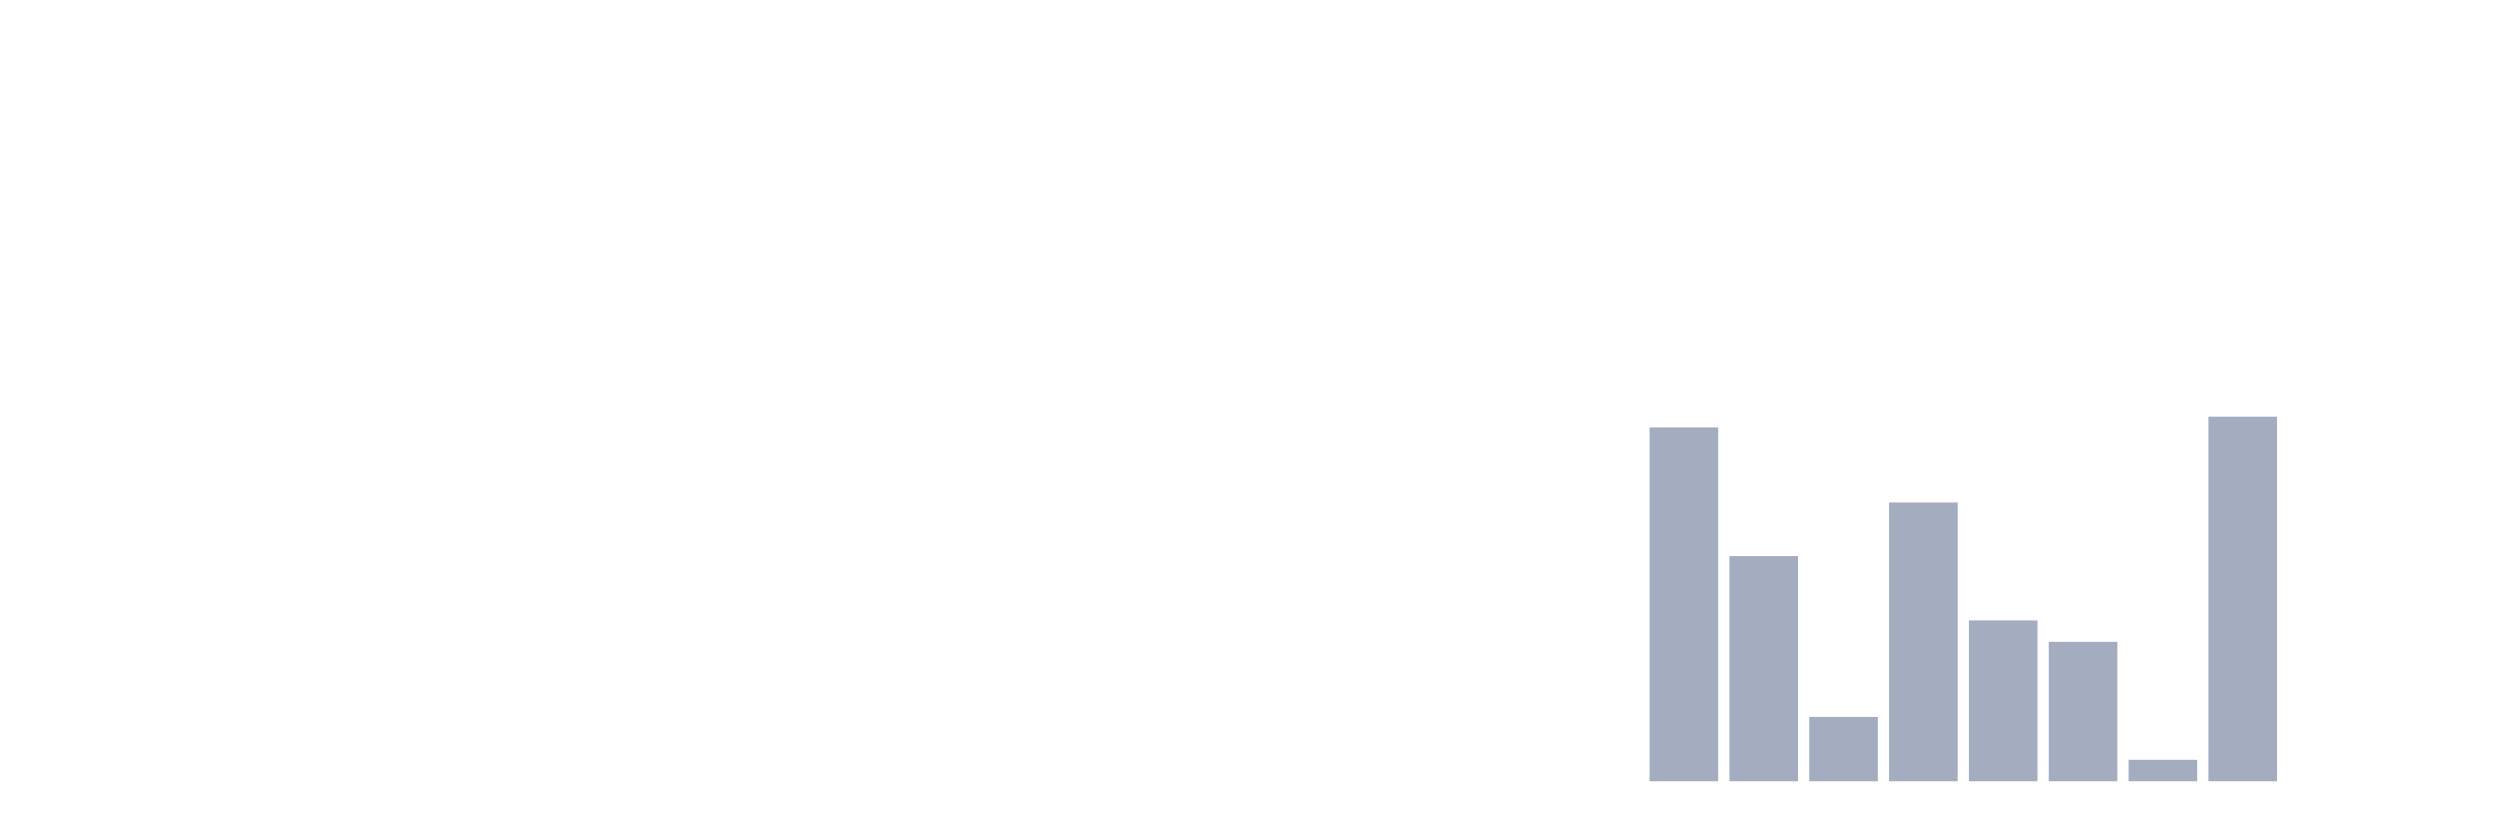
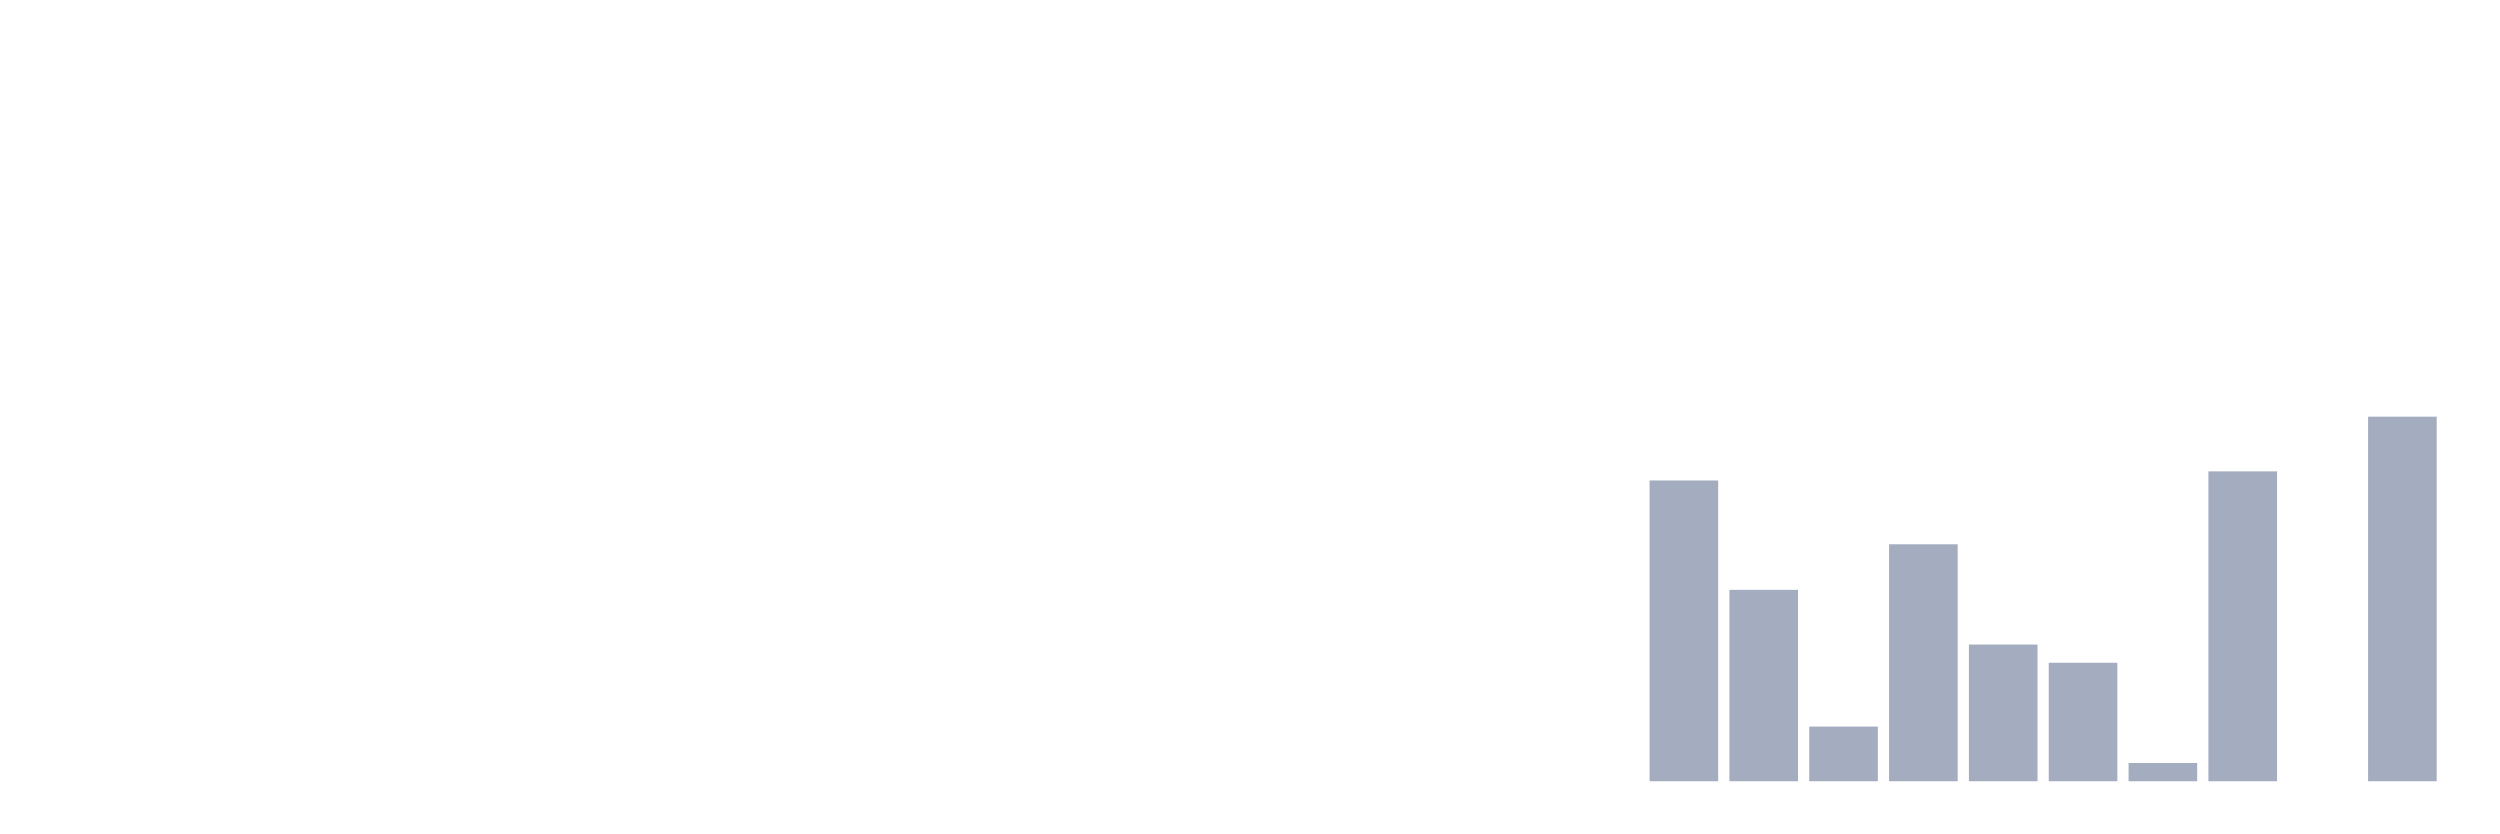
<svg xmlns="http://www.w3.org/2000/svg" viewBox="0 0 480 160">
  <g transform="translate(10,10)">
    <rect class="bar" x="0.153" width="13.175" y="140" height="0" fill="rgb(164,173,192)" />
    <rect class="bar" x="15.482" width="13.175" y="140" height="0" fill="rgb(164,173,192)" />
    <rect class="bar" x="30.81" width="13.175" y="140" height="0" fill="rgb(164,173,192)" />
    <rect class="bar" x="46.138" width="13.175" y="140" height="0" fill="rgb(164,173,192)" />
    <rect class="bar" x="61.466" width="13.175" y="140" height="0" fill="rgb(164,173,192)" />
    <rect class="bar" x="76.794" width="13.175" y="140" height="0" fill="rgb(164,173,192)" />
    <rect class="bar" x="92.123" width="13.175" y="140" height="0" fill="rgb(164,173,192)" />
    <rect class="bar" x="107.451" width="13.175" y="140" height="0" fill="rgb(164,173,192)" />
    <rect class="bar" x="122.779" width="13.175" y="140" height="0" fill="rgb(164,173,192)" />
    <rect class="bar" x="138.107" width="13.175" y="140" height="0" fill="rgb(164,173,192)" />
    <rect class="bar" x="153.436" width="13.175" y="140" height="0" fill="rgb(164,173,192)" />
    <rect class="bar" x="168.764" width="13.175" y="140" height="0" fill="rgb(164,173,192)" />
    <rect class="bar" x="184.092" width="13.175" y="140" height="0" fill="rgb(164,173,192)" />
    <rect class="bar" x="199.42" width="13.175" y="140" height="0" fill="rgb(164,173,192)" />
    <rect class="bar" x="214.748" width="13.175" y="140" height="0" fill="rgb(164,173,192)" />
    <rect class="bar" x="230.077" width="13.175" y="140" height="0" fill="rgb(164,173,192)" />
    <rect class="bar" x="245.405" width="13.175" y="140" height="0" fill="rgb(164,173,192)" />
    <rect class="bar" x="260.733" width="13.175" y="140" height="0" fill="rgb(164,173,192)" />
    <rect class="bar" x="276.061" width="13.175" y="140" height="0" fill="rgb(164,173,192)" />
    <rect class="bar" x="291.39" width="13.175" y="140" height="0" fill="rgb(164,173,192)" />
-     <rect class="bar" x="306.718" width="13.175" y="72.059" height="67.941" fill="rgb(164,173,192)" />
-     <rect class="bar" x="322.046" width="13.175" y="96.765" height="43.235" fill="rgb(164,173,192)" />
-     <rect class="bar" x="337.374" width="13.175" y="127.647" height="12.353" fill="rgb(164,173,192)" />
-     <rect class="bar" x="352.702" width="13.175" y="86.471" height="53.529" fill="rgb(164,173,192)" />
-     <rect class="bar" x="368.031" width="13.175" y="109.118" height="30.882" fill="rgb(164,173,192)" />
-     <rect class="bar" x="383.359" width="13.175" y="113.235" height="26.765" fill="rgb(164,173,192)" />
-     <rect class="bar" x="398.687" width="13.175" y="135.882" height="4.118" fill="rgb(164,173,192)" />
-     <rect class="bar" x="414.015" width="13.175" y="70" height="70" fill="rgb(164,173,192)" />
+     <rect class="bar" x="306.718" width="13.175" y="82.25" height="57.75" fill="rgb(164,173,192)" />
+     <rect class="bar" x="322.046" width="13.175" y="103.25" height="36.75" fill="rgb(164,173,192)" />
+     <rect class="bar" x="337.374" width="13.175" y="129.5" height="10.5" fill="rgb(164,173,192)" />
+     <rect class="bar" x="352.702" width="13.175" y="94.5" height="45.5" fill="rgb(164,173,192)" />
+     <rect class="bar" x="368.031" width="13.175" y="113.75" height="26.25" fill="rgb(164,173,192)" />
+     <rect class="bar" x="383.359" width="13.175" y="117.25" height="22.75" fill="rgb(164,173,192)" />
+     <rect class="bar" x="398.687" width="13.175" y="136.5" height="3.5" fill="rgb(164,173,192)" />
+     <rect class="bar" x="414.015" width="13.175" y="80.5" height="59.5" fill="rgb(164,173,192)" />
    <rect class="bar" x="429.344" width="13.175" y="140" height="0" fill="rgb(164,173,192)" />
-     <rect class="bar" x="444.672" width="13.175" y="140" height="0" fill="rgb(164,173,192)" />
+     <rect class="bar" x="444.672" width="13.175" y="70" height="70" fill="rgb(164,173,192)" />
  </g>
</svg>
